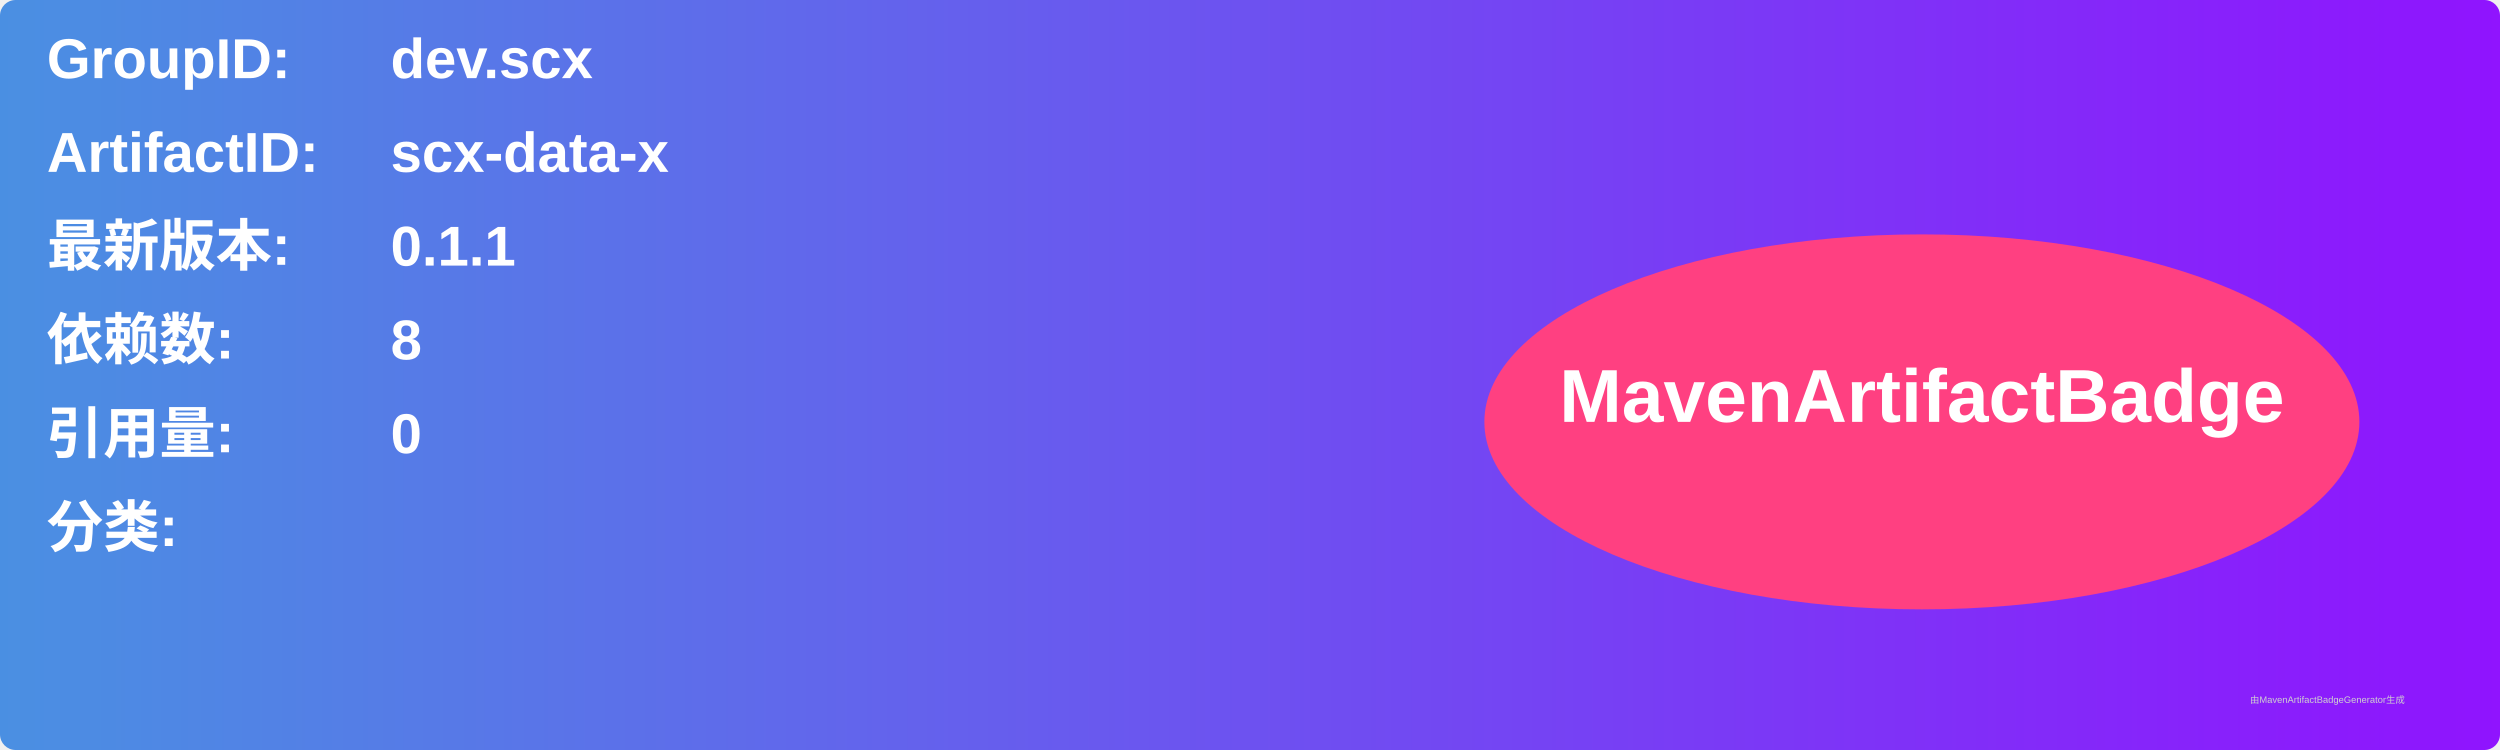
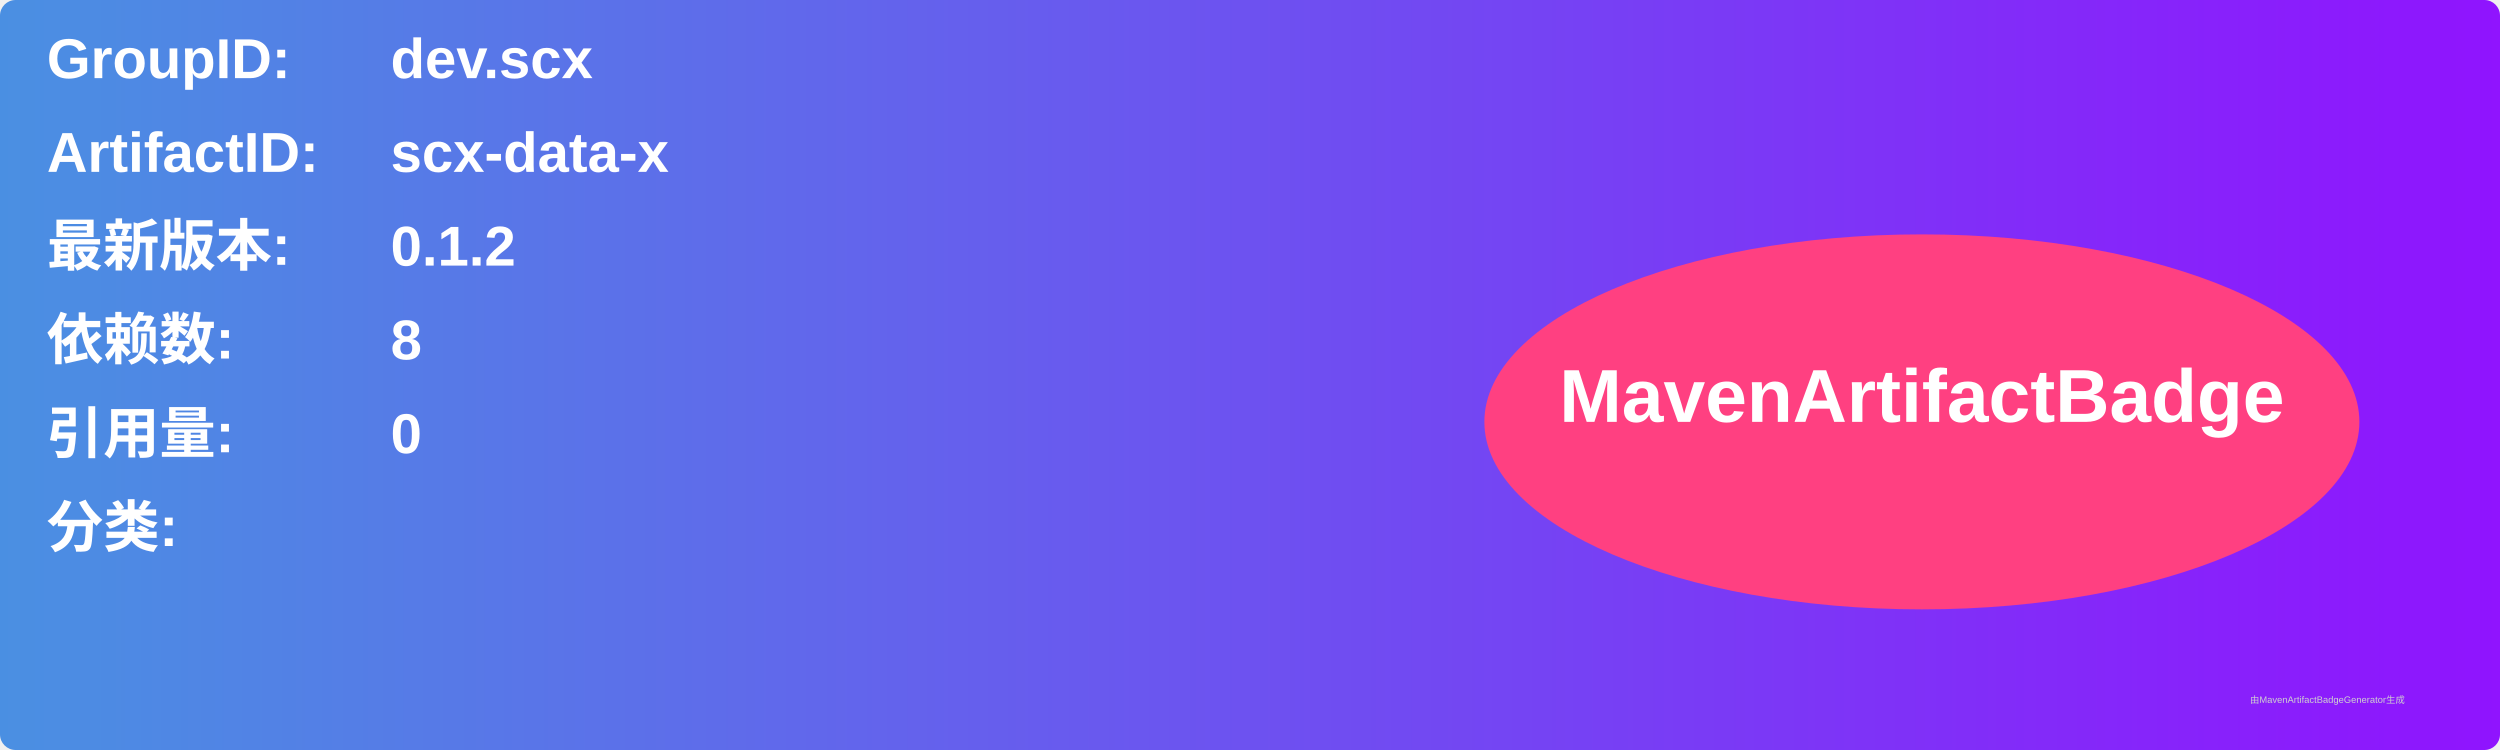
<svg xmlns="http://www.w3.org/2000/svg" width="800" height="240" viewBox="0 0 800 240">
  <linearGradient id="grad" x1="0%" y1="0%" x2="100%" y2="0%">
    <stop offset="0%" stop-color="#4a90e2" />
    <stop offset="100%" stop-color="#9013fe" />
  </linearGradient>
  <rect width="100%" height="100%" rx="5" ry="5" fill="url(#grad)" />
  <g transform="translate(15, 15)">
    <text x="0" y="10" font-family="Arial" font-size="18" fill="white" font-weight="bold" width="260">GroupID:</text>
    <text x="110" y="10" font-family="Arial" font-size="18" fill="white" font-weight="bold" width="460">dev.scx</text>
    <text x="0" y="40" font-family="Arial" font-size="18" fill="white" font-weight="bold" width="260">ArtifactID:</text>
    <text x="110" y="40" font-family="Arial" font-size="18" fill="white" font-weight="bold" width="460">scx-data-x</text>
    <text x="0" y="70" font-family="Arial" font-size="18" fill="white" font-weight="bold">最新版本:</text>
    <text x="110" y="70" font-family="Arial" font-size="18" fill="white" font-weight="bold">
-       <tspan font-weight="bold">0.1.1</tspan>
+       <tspan font-weight="bold">0.1.2</tspan>
    </text>
    <text x="0" y="100" font-family="Arial" font-size="18" fill="white" font-weight="bold">依赖数: </text>
    <text x="110" y="100" font-family="Arial" font-size="18" fill="white">
      <tspan font-weight="bold">8</tspan>
    </text>
    <text x="0" y="130" font-family="Arial" font-size="18" fill="white" font-weight="bold">引用量: </text>
    <text x="110" y="130" font-family="Arial" font-size="18" fill="white">
      <tspan font-weight="bold">0</tspan>
    </text>
    <text x="0" y="160" font-family="Arial" font-size="18" fill="white" font-weight="bold">分类:</text>
    <text x="10" y="190" font-family="Arial" font-size="10" fill="white">
      <tspan font-weight="bold" />
    </text>
    <ellipse cx="600" cy="120" rx="140" ry="60" fill="#ff4081" />
    <text x="600" y="120" text-anchor="middle" font-family="Arial" font-size="24" fill="white" font-weight="bold">MavenArtifactBadge</text>
  </g>
  <text x="720" y="225" font-family="Arial" font-size="3" fill="#d0d0d0">由MavenArtifactBadgeGenerator生成</text>
</svg>
